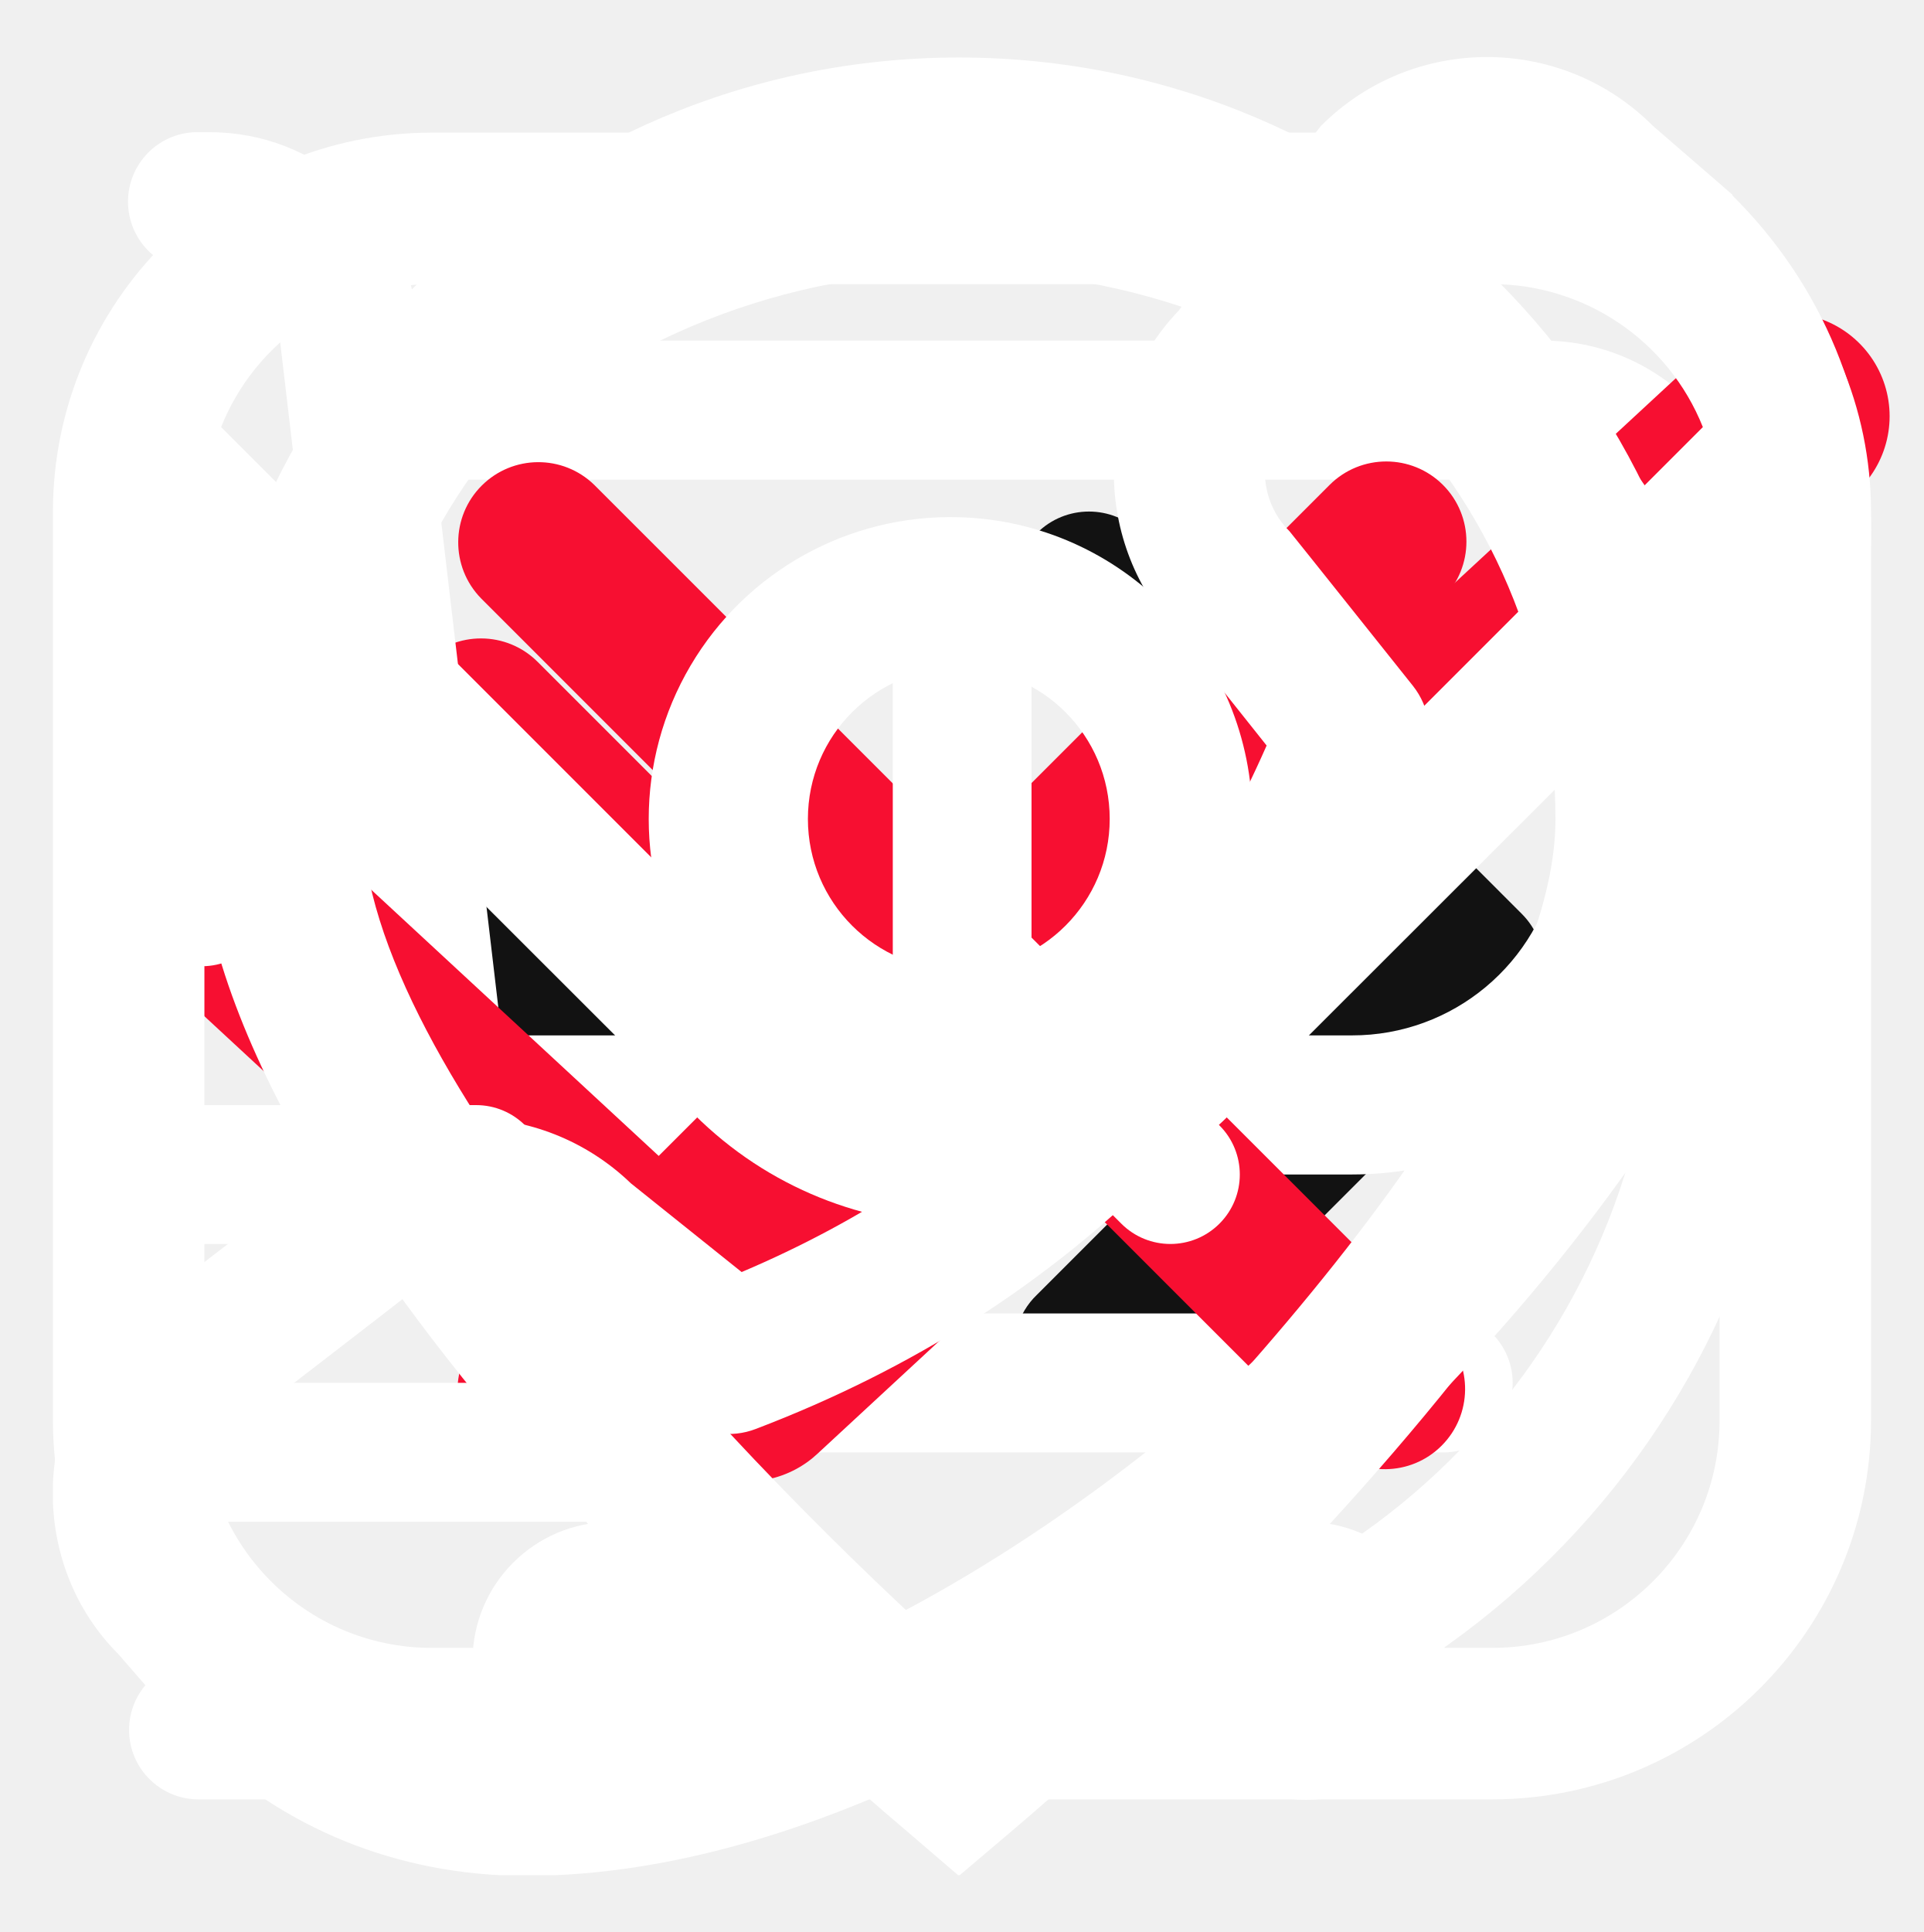
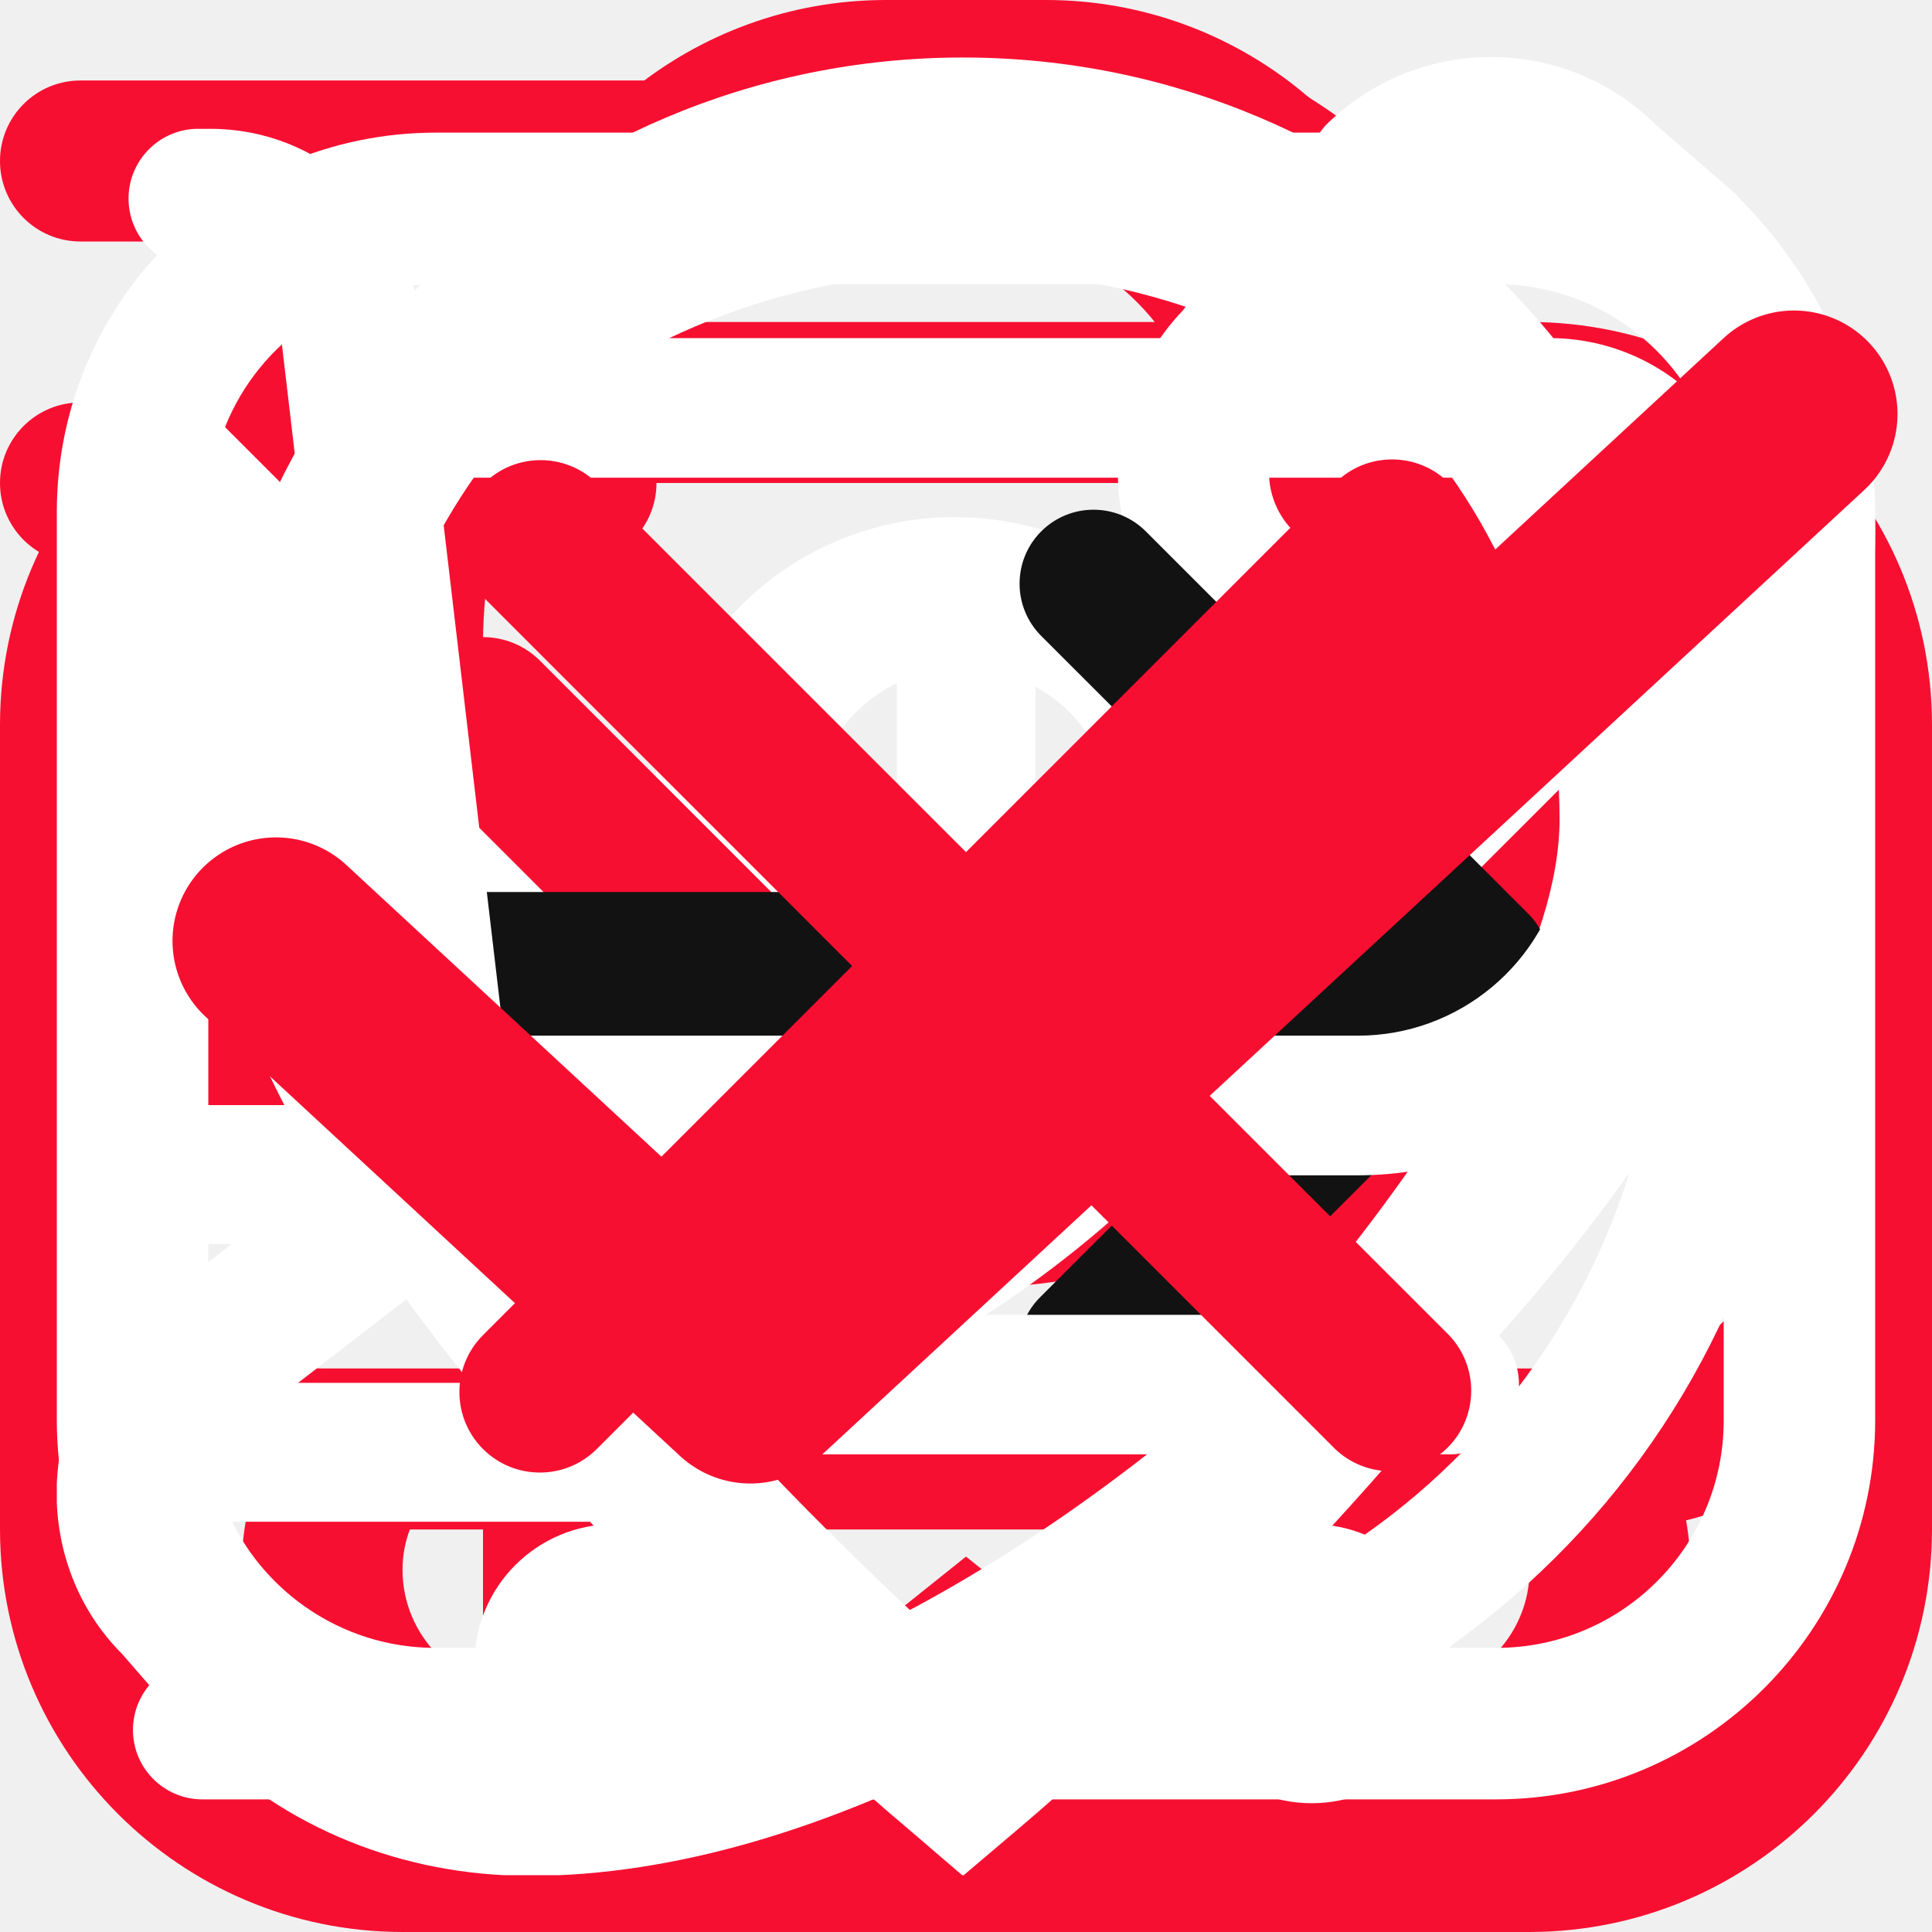
<svg xmlns="http://www.w3.org/2000/svg">
  <style>:root svg:not(:target){display:none}</style>
-   <svg viewBox="0 0 40 40" fill="none" id="controls_arrow-without-tail">
-     <path d="M31.183 13.683a1.667 1.667 0 0 0-2.366 0l-7.634 7.634a1.667 1.667 0 0 1-2.366 0l-7.634-7.634a1.667 1.667 0 1 0-2.366 2.35l7.65 7.65a5 5 0 0 0 7.066 0l7.65-7.65a1.667 1.667 0 0 0 0-2.35Z" fill="#F70F31" />
+   <svg viewBox="0 0 32 32" fill="none" id="advantages_delivery">
+     <g clip-path="url(#advantages_delivery_0)">
+       <path d="M25.333 6.666h-2.769a6.66 6.66 0 0 0-4.899-5.29 1.333 1.333 0 1 0-.664 2.581A3.998 3.998 0 0 1 20 7.832v14.834H5.333A2.67 2.67 0 0 1 2.667 20v-5.334H6A1.333 1.333 0 1 0 6 12H2.667A2.67 2.67 0 0 0 0 14.666V20a5.343 5.343 0 0 0 4.073 5.182 4.672 4.672 0 0 0 4.594 5.484 4.67 4.67 0 0 0 4.617-5.333h5.432a4.672 4.672 0 0 0 4.617 5.333 4.67 4.67 0 0 0 4.594-5.484A5.343 5.343 0 0 0 32 20v-6.667a6.674 6.674 0 0 0-6.667-6.667Zm4 6.667v1.333h-6.666V9.333h2.666c2.206 0 4 1.795 4 4ZM10.667 26c0 1.102-.898 2-2 2-1.103 0-2-.898-2-2 0-.252.049-.475.121-.667h3.759c.072.192.121.415.121.667h-.001Zm12.666 2c-1.102 0-2-.898-2-2 0-.252.05-.475.122-.667h3.758c.072.192.122.415.122.667 0 1.102-.899 2-2.002 2Zm3.334-5.334h-4v-5.333h6.666V20a2.67 2.67 0 0 1-2.666 2.666ZM0 2.666a1.333 1.333 0 0 1 1.333-1.333h10.872a1.333 1.333 0 1 1 0 2.667H1.333A1.333 1.333 0 0 1 0 2.666ZM0 8a1.333 1.333 0 0 1 1.333-1.334H9.54a1.333 1.333 0 0 1 0 2.667H1.333A1.333 1.333 0 0 1 0 8Z" fill="#F70F31" />
+     </g>
+     <defs>
+       <clipPath id="advantages_delivery_0">
+         <path fill="#fff" d="M0 0h32v32H0z" />
+       </clipPath>
+     </defs>
  </svg>
-   <svg viewBox="0 0 32 32" fill="none" id="controls_arrow">
-     <path fill-rule="evenodd" clip-rule="evenodd" d="M17.246 8.801a1.225 1.225 0 0 1 1.732 0l6.334 6.333a1.225 1.225 0 0 1 0 1.732L18.978 23.2a1.225 1.225 0 1 1-1.732-1.732l4.243-4.243H7.557a1.225 1.225 0 1 1 0-2.45h13.932l-4.243-4.242a1.225 1.225 0 0 1 0-1.732Z" fill="#121212" />
+   <svg viewBox="0 0 32 32" fill="none" id="advantages_professional">
+     <g clip-path="url(#advantages_professional_0)">
+       <path d="M25.333 5.333h-1.466A6.679 6.679 0 0 0 17.333 0h-2.666a6.679 6.679 0 0 0-6.534 5.333H6.667A6.675 6.675 0 0 0 0 12v13.333A6.674 6.674 0 0 0 6.667 32h18.666A6.674 6.674 0 0 0 32 25.333V12a6.675 6.675 0 0 0-6.667-6.667ZM14.667 2.667h2.666a4 4 0 0 1 3.755 2.666H10.912a4 4 0 0 1 3.755-2.666ZM6.667 8h18.666a4 4 0 0 1 4 4v4H2.667v-4a4 4 0 0 1 4-4Zm18.666 21.333H6.667a4 4 0 0 1-4-4v-6.666h12V20a1.333 1.333 0 1 0 2.666 0v-1.333h12v6.666a4 4 0 0 1-4 4Z" fill="#F70F31" />
+     </g>
+     <defs>
+       <clipPath id="advantages_professional_0">
+         <path fill="#fff" d="M0 0h32v32H0z" />
+       </clipPath>
+     </defs>
  </svg>
-   <svg viewBox="0 0 32 32" fill="none" id="controls_cart">
-     <path d="M28.327 6.845A3.46 3.46 0 0 0 25.666 5.6H6.983l-.049-.406a3.467 3.467 0 0 0-3.44-3.06h-.257a1.156 1.156 0 0 0 0 2.31h.256a1.156 1.156 0 0 1 1.148 1.02l1.59 13.52a5.778 5.778 0 0 0 5.738 5.105h12.068a1.156 1.156 0 0 0 0-2.311H11.969a3.466 3.466 0 0 1-3.259-2.311h13.775a5.778 5.778 0 0 0 5.686-4.753l.907-5.031a3.46 3.46 0 0 0-.75-2.838ZM26.81 9.271l-.908 5.032a3.467 3.467 0 0 1-3.417 2.851H8.343L7.256 7.912h18.41a1.156 1.156 0 0 1 1.144 1.361ZM10.17 29.867a2.311 2.311 0 1 0 0-4.622 2.311 2.311 0 0 0 0 4.622ZM21.725 29.867a2.311 2.311 0 1 0 0-4.622 2.311 2.311 0 0 0 0 4.622Z" fill="#fff" />
-   </svg>
-   <svg viewBox="0 0 14 14" fill="none" id="controls_checkmark">
-     <path d="m13 3-7.563 7L2 6.818" stroke="#F70F31" stroke-width="1.5" stroke-linecap="round" stroke-linejoin="round" />
-   </svg>
-   <svg viewBox="0 0 32 32" fill="none" id="controls_cross">
-     <path d="M24 8a1.334 1.334 0 0 0-1.886 0L16 14.114 9.885 8A1.333 1.333 0 0 0 8 9.885L14.114 16 8 22.114A1.333 1.333 0 0 0 9.885 24L16 17.885 22.114 24A1.334 1.334 0 0 0 24 22.114L17.885 16 24 9.885A1.334 1.334 0 0 0 24 8Z" fill="#F70F31" />
+   <svg viewBox="0 0 32 32" fill="none" id="advantages_quality">
+     <g clip-path="url(#advantages_quality_0)">
+       <path d="M26.665 10.666A10.666 10.666 0 1 0 8 17.698v10.968a3.333 3.333 0 0 0 5.416 2.603l2.584-2.07 2.584 2.067a3.334 3.334 0 0 0 5.416-2.6V17.698a10.61 10.61 0 0 0 2.666-7.032ZM16 2.666a8 8 0 1 1-8 8 8.008 8.008 0 0 1 8-8Zm4.956 26.598a.655.655 0 0 1-.706-.08L16 25.782l-4.25 3.402a.667.667 0 0 1-1.084-.518V19.89a10.58 10.58 0 0 0 10.667 0v8.776a.649.649 0 0 1-.377.598Z" fill="#F70F31" />
+     </g>
+     <defs>
+       <clipPath id="advantages_quality_0">
+         <path fill="#fff" d="M0 0h32v32H0z" />
+       </clipPath>
+     </defs>
  </svg>
  <svg viewBox="0 0 16 17" fill="none" id="contacts_clock">
    <path d="M6.168 15.833H1.281a.61.61 0 1 1 0-1.222h4.887a.611.611 0 0 1 0 1.222ZM4.946 13.39H1.281a.61.61 0 0 1 0-1.222h3.665a.61.61 0 1 1 0 1.222Zm-1.222-2.444H1.281a.61.61 0 1 1 0-1.222h2.443a.61.61 0 1 1 0 1.222Z" fill="#fff" />
    <path d="M8.614 15.805a.611.611 0 1 1-.055-1.222 6.11 6.11 0 1 0-6.64-6.637.61.61 0 0 1-1.217-.11 7.33 7.33 0 0 1 14.632.666 7.29 7.29 0 0 1-6.72 7.303Z" fill="#fff" />
    <path d="M8.002 4.837a.61.61 0 0 0-.611.61v3.055c0 .162.064.318.179.432l1.832 1.833a.61.61 0 0 0 .864-.864L8.612 8.25V5.448a.61.61 0 0 0-.61-.611Z" fill="#fff" />
  </svg>
  <svg viewBox="0 0 16 17" fill="none" id="contacts_email">
    <g clip-path="url(#contacts_email_0)">
      <path d="M12.667 1.167H3.333A3.337 3.337 0 0 0 0 4.5v8a3.337 3.337 0 0 0 3.333 3.333h9.334A3.337 3.337 0 0 0 16 12.5v-8a3.338 3.338 0 0 0-3.333-3.333ZM3.333 2.5h9.334a2 2 0 0 1 1.853 1.258L9.415 8.864a2.005 2.005 0 0 1-2.83 0L1.48 3.758A2 2 0 0 1 3.333 2.5Zm9.334 12H3.333a2 2 0 0 1-2-2v-7l4.31 4.306a3.338 3.338 0 0 0 4.714 0l4.31-4.306v7a2 2 0 0 1-2 2Z" fill="#fff" />
    </g>
    <defs>
      <clipPath id="contacts_email_0">
        <path fill="#fff" transform="translate(0 .5)" d="M0 0h16v16H0z" />
      </clipPath>
    </defs>
  </svg>
  <svg viewBox="0 0 16 17" fill="none" id="contacts_location">
    <g clip-path="url(#contacts_location_0)">
      <path d="m7.973 16.506-.465-.399c-.64-.536-6.235-5.367-6.235-8.901a6.7 6.7 0 0 1 13.4 0c0 3.534-5.595 8.365-6.233 8.904l-.467.396Zm0-14.551a5.257 5.257 0 0 0-5.25 5.25c0 2.22 3.44 5.767 5.25 7.39 1.809-1.623 5.25-5.172 5.25-7.39a5.257 5.257 0 0 0-5.25-5.25Z" fill="#fff" />
      <path d="M7.972 9.861a2.656 2.656 0 1 1 0-5.31 2.656 2.656 0 0 1 0 5.31Zm0-3.983a1.328 1.328 0 1 0 0 2.656 1.328 1.328 0 0 0 0-2.656Z" fill="#fff" />
    </g>
    <defs>
      <clipPath id="contacts_location_0">
        <path fill="#fff" transform="translate(0 .5)" d="M0 0h16v16H0z" />
      </clipPath>
    </defs>
  </svg>
  <svg viewBox="0 0 16 17" fill="none" id="contacts_phone">
    <g clip-path="url(#contacts_phone_0)">
      <path d="m14.78 1.713-.7-.606a2.064 2.064 0 0 0-2.92 0c-.02.02-1.253 1.626-1.253 1.626a2.07 2.07 0 0 0 0 2.854l.774.973c-.974 2.207-2.487 3.727-4.62 4.633l-.974-.78a2.057 2.057 0 0 0-2.853 0S.627 11.646.607 11.666c-.806.807-.806 2.114-.033 2.887l.667.767c.766.767 1.8 1.186 2.92 1.186C9.254 16.506 16 9.753 16 4.666c0-1.113-.42-2.153-1.22-2.946v-.007ZM4.16 15.166c-.76 0-1.46-.28-1.94-.766l-.666-.767a.733.733 0 0 1-.027-1.006S3.121 11.4 3.141 11.38a.753.753 0 0 1 1.033 0c.02.02 1.36 1.093 1.36 1.093a.662.662 0 0 0 .653.1c2.76-1.053 4.74-3.026 5.88-5.873a.673.673 0 0 0-.1-.667s-1.073-1.346-1.086-1.36a.728.728 0 0 1 0-1.033c.02-.02 1.246-1.613 1.246-1.613.287-.26.734-.254 1.04.053l.7.607c.514.513.8 1.213.8 1.973 0 4.64-6.513 10.506-10.506 10.506Z" fill="#fff" />
    </g>
    <defs>
      <clipPath id="contacts_phone_0">
        <path fill="#fff" transform="translate(0 .5)" d="M0 0h16v16H0z" />
      </clipPath>
    </defs>
  </svg>
+   <svg viewBox="0 0 40 40" fill="none" id="controls_arrow-without-tail">
+     <path d="M31.183 13.683a1.667 1.667 0 0 0-2.366 0l-7.634 7.634a1.667 1.667 0 0 1-2.366 0l-7.634-7.634a1.667 1.667 0 1 0-2.366 2.35l7.65 7.65a5 5 0 0 0 7.066 0l7.65-7.65a1.667 1.667 0 0 0 0-2.35Z" fill="#F70F31" />
+   </svg>
+   <svg viewBox="0 0 32 32" fill="none" id="controls_arrow">
+     <path fill-rule="evenodd" clip-rule="evenodd" d="M17.246 8.801a1.225 1.225 0 0 1 1.732 0l6.334 6.333a1.225 1.225 0 0 1 0 1.732L18.978 23.2a1.225 1.225 0 1 1-1.732-1.732l4.243-4.243H7.557a1.225 1.225 0 1 1 0-2.45h13.932l-4.243-4.242a1.225 1.225 0 0 1 0-1.732Z" fill="#121212" />
+   </svg>
+   <svg viewBox="0 0 32 32" fill="none" id="controls_cart">
+     <path d="M28.327 6.845A3.46 3.46 0 0 0 25.666 5.6H6.983l-.049-.406a3.467 3.467 0 0 0-3.44-3.06h-.257a1.156 1.156 0 0 0 0 2.31h.256a1.156 1.156 0 0 1 1.148 1.02l1.59 13.52a5.778 5.778 0 0 0 5.738 5.105h12.068a1.156 1.156 0 0 0 0-2.311H11.969a3.466 3.466 0 0 1-3.259-2.311h13.775a5.778 5.778 0 0 0 5.686-4.753l.907-5.031a3.46 3.46 0 0 0-.75-2.838ZM26.81 9.271l-.908 5.032a3.467 3.467 0 0 1-3.417 2.851H8.343L7.256 7.912h18.41a1.156 1.156 0 0 1 1.144 1.361ZM10.17 29.867a2.311 2.311 0 1 0 0-4.622 2.311 2.311 0 0 0 0 4.622ZM21.725 29.867a2.311 2.311 0 1 0 0-4.622 2.311 2.311 0 0 0 0 4.622Z" fill="#fff" />
+   </svg>
+   <svg viewBox="0 0 14 14" fill="none" id="controls_checkmark">
+     <path d="m13 3-7.563 7L2 6.818" stroke="#F70F31" stroke-width="1.5" stroke-linecap="round" stroke-linejoin="round" />
+   </svg>
+   <svg viewBox="0 0 32 32" fill="none" id="controls_cross">
+     <path d="M24 8a1.334 1.334 0 0 0-1.886 0L16 14.114 9.885 8A1.333 1.333 0 0 0 8 9.885L14.114 16 8 22.114A1.333 1.333 0 0 0 9.885 24L16 17.885 22.114 24A1.334 1.334 0 0 0 24 22.114L17.885 16 24 9.885A1.334 1.334 0 0 0 24 8Z" fill="#F70F31" />
+   </svg>
</svg>
